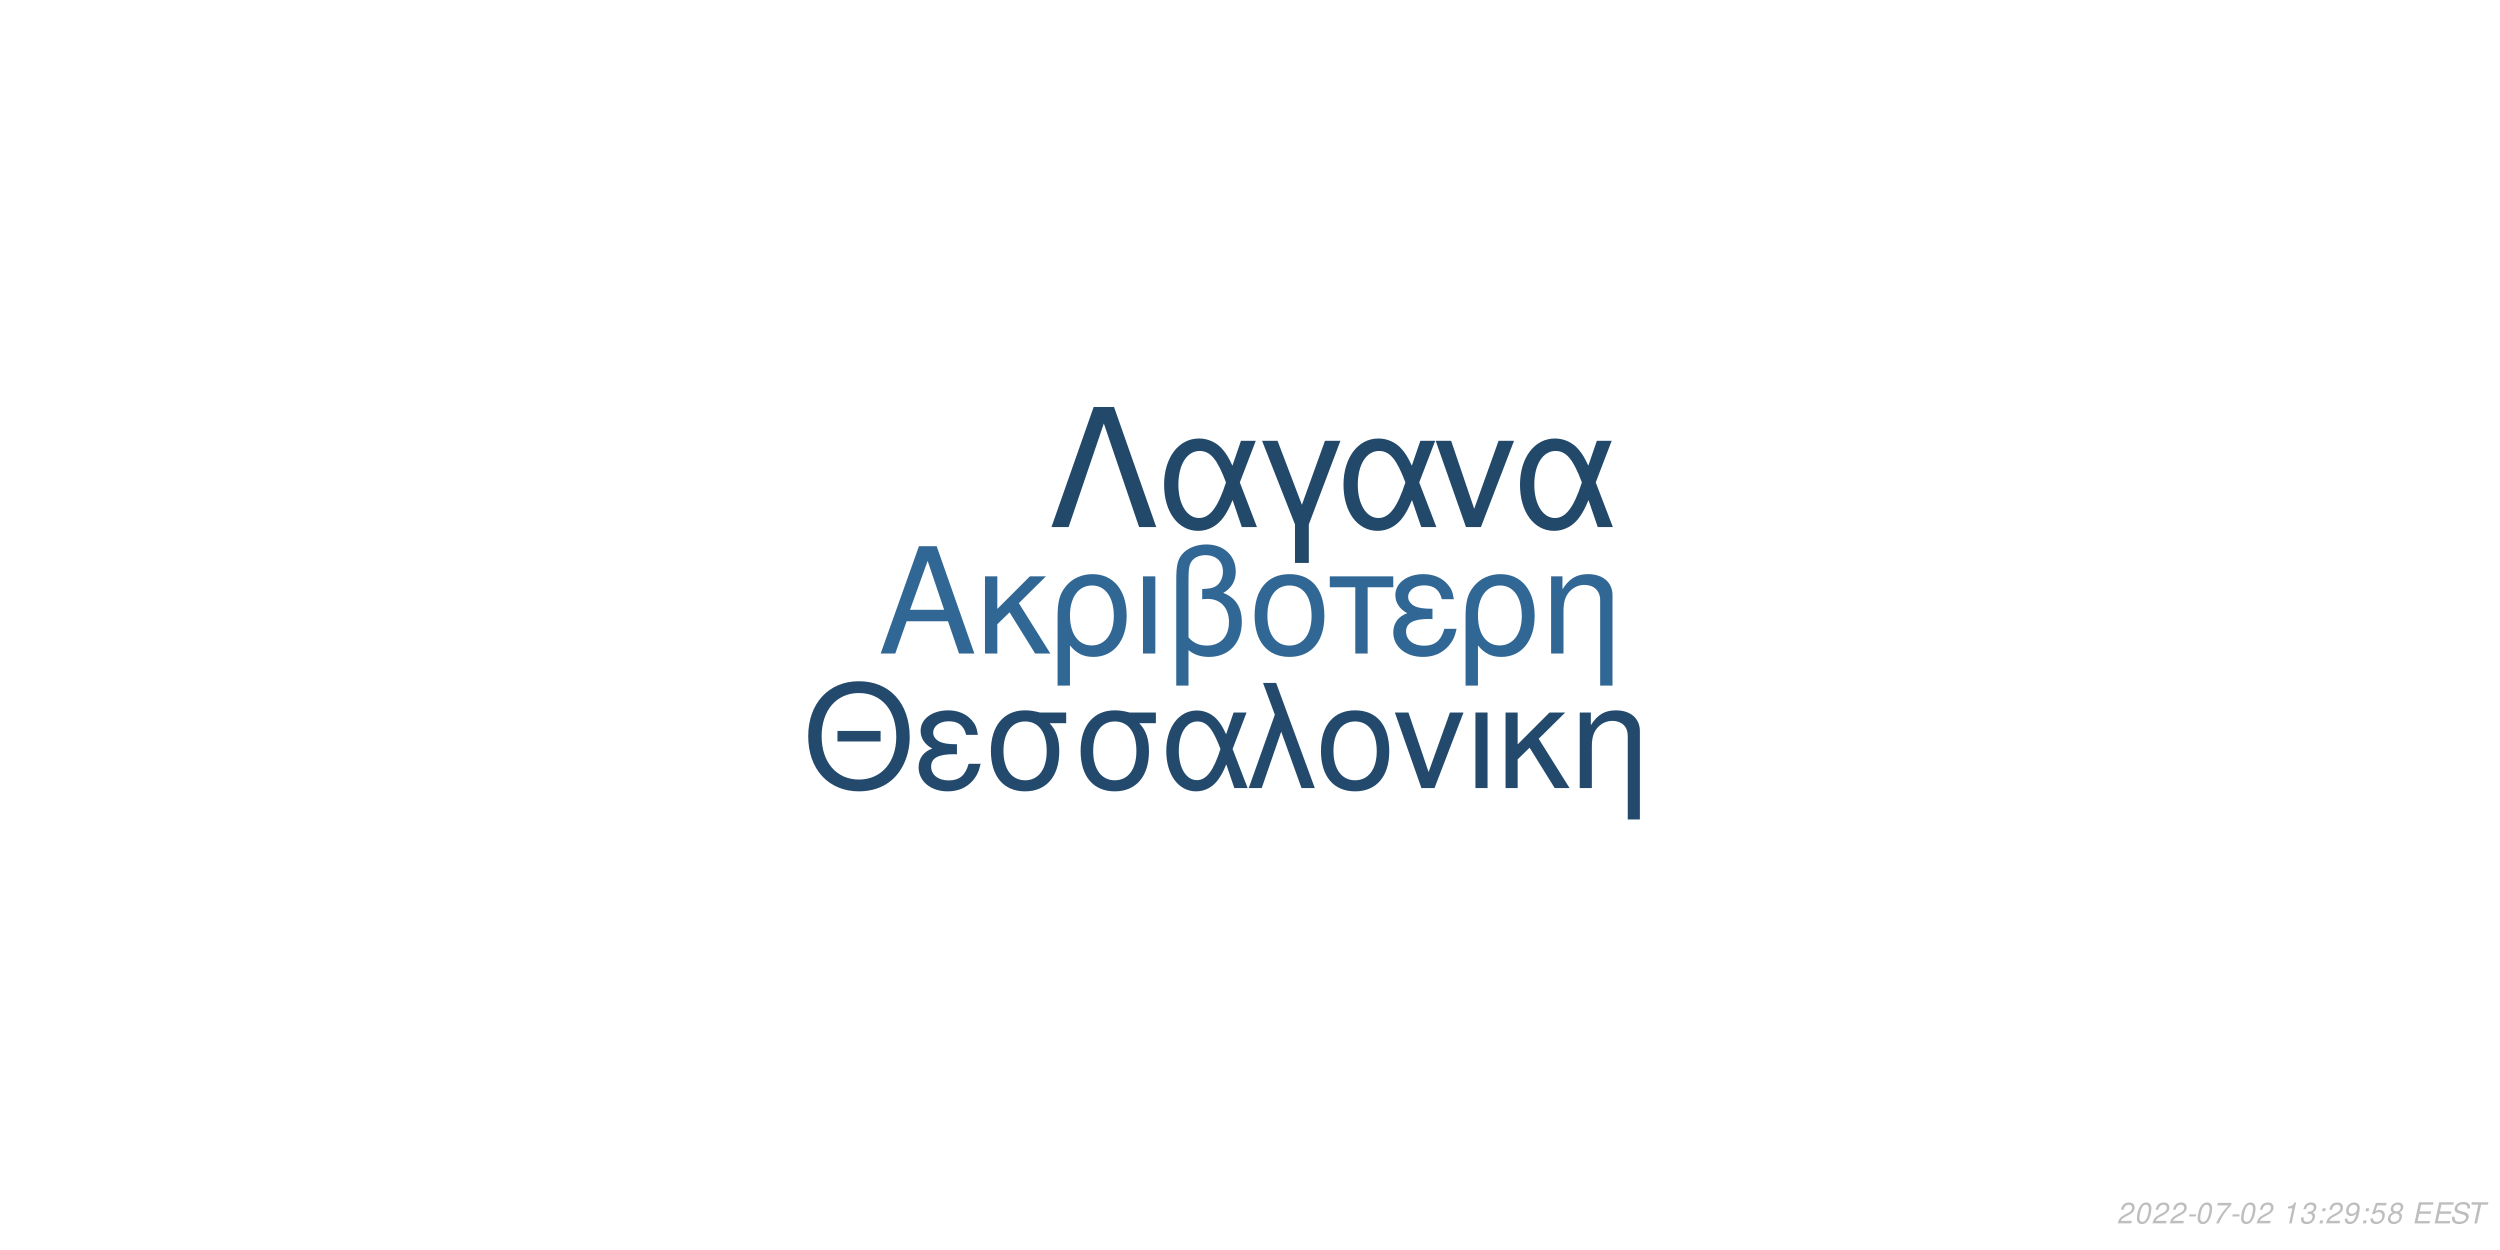
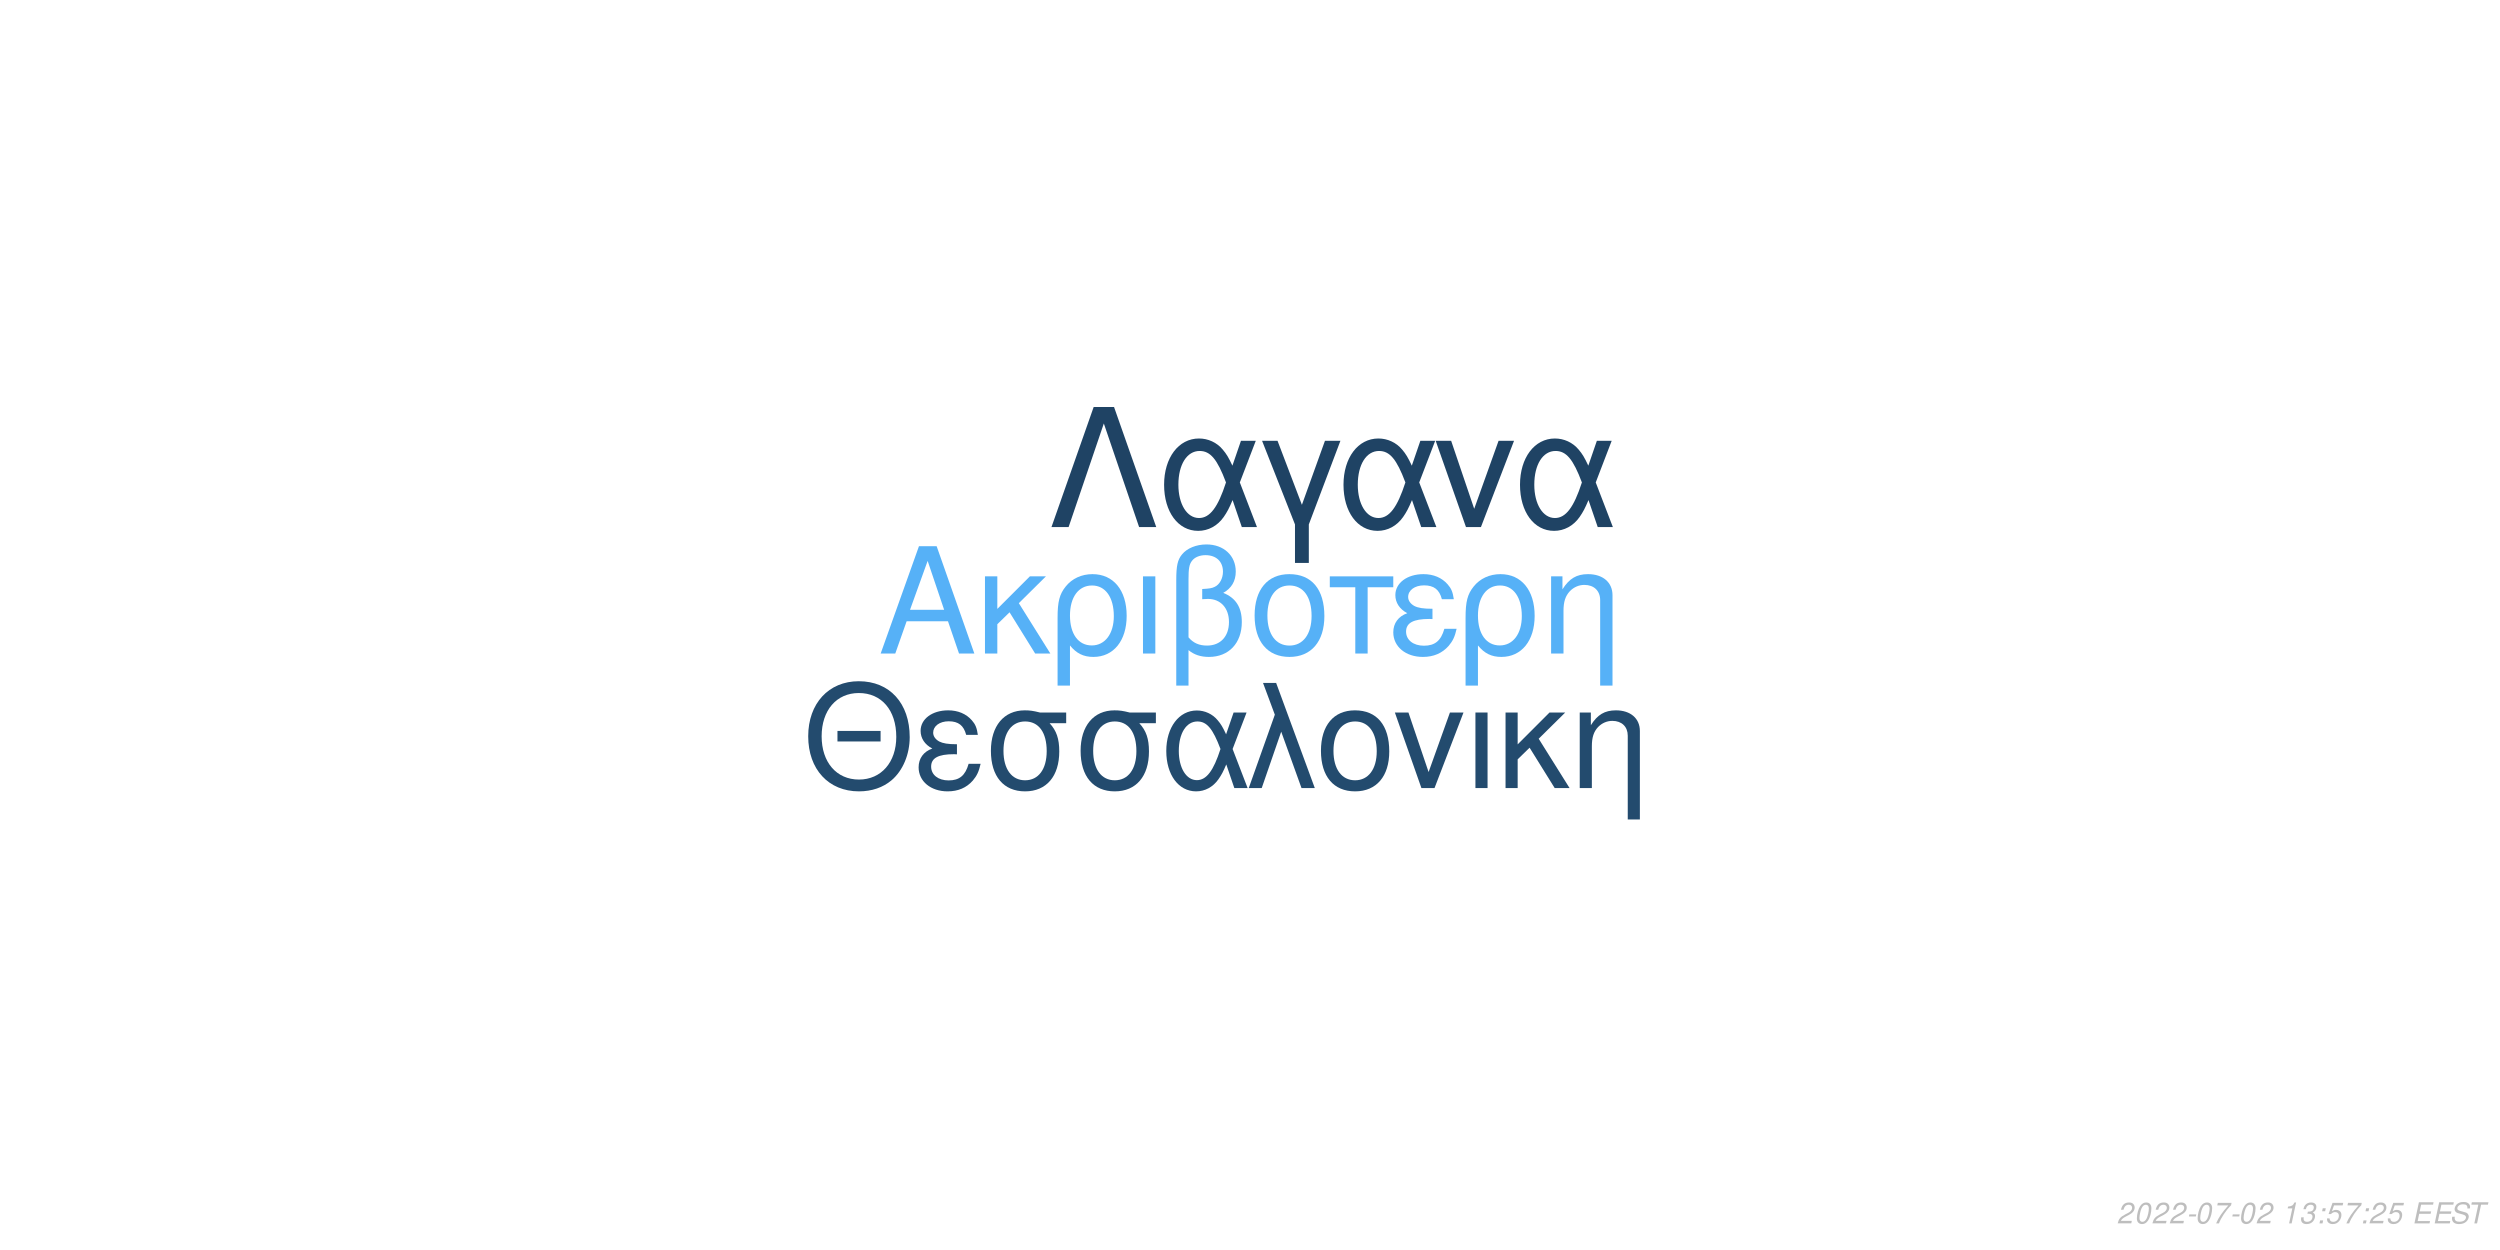
<svg xmlns="http://www.w3.org/2000/svg" xmlns:xlink="http://www.w3.org/1999/xlink" width="864pt" height="432pt" viewBox="0 0 864 432" version="1.1">
  <defs>
    <g>
      <symbol overflow="visible" id="glyph0-0">
        <path style="stroke:none;" d="" />
      </symbol>
      <symbol overflow="visible" id="glyph0-1">
        <path style="stroke:none;" d="M 24.125 -11.141 L 27.938 0 L 33.234 0 L 20.203 -37.094 L 14.094 -37.094 L 0.859 0 L 5.906 0 L 9.828 -11.141 Z M 22.797 -15.109 L 11 -15.109 L 17.094 -32.016 Z M 22.797 -15.109 " />
      </symbol>
      <symbol overflow="visible" id="glyph0-2">
        <path style="stroke:none;" d="M 7.172 -15.422 L 7.172 -26.672 L 2.906 -26.672 L 2.906 0 L 7.172 0 L 7.172 -10.125 L 11.406 -14.25 L 20.25 0 L 25.5 0 L 14.609 -17.406 L 23.969 -26.672 L 18.422 -26.672 Z M 7.172 -15.422 " />
      </symbol>
      <symbol overflow="visible" id="glyph0-3">
        <path style="stroke:none;" d="M 3 11.094 L 7.281 11.094 L 7.281 -2.797 C 9.516 -0.047 11.953 1.172 15.375 1.172 C 22.344 1.172 26.875 -4.422 26.875 -13.031 C 26.875 -21.891 22.297 -27.438 15.062 -27.438 C 11.297 -27.438 7.984 -25.906 5.797 -23.156 C 3.672 -20.516 3 -17.969 3 -12.359 Z M 14.906 -23.516 C 19.547 -23.516 22.438 -19.438 22.438 -12.922 C 22.438 -6.812 19.391 -2.797 14.812 -2.797 C 10.172 -2.797 7.281 -6.766 7.281 -13.125 C 7.281 -19.484 10.234 -23.516 14.906 -23.516 Z M 14.906 -23.516 " />
      </symbol>
      <symbol overflow="visible" id="glyph0-4">
        <path style="stroke:none;" d="M 3.516 0 L 7.781 0 L 7.781 -26.672 L 3.516 -26.672 Z M 3.516 0 " />
      </symbol>
      <symbol overflow="visible" id="glyph0-5">
        <path style="stroke:none;" d="M 4.016 11.094 L 8.25 11.094 L 8.25 -1.172 C 10.172 0.406 12.422 1.172 15.312 1.172 C 22.188 1.172 26.672 -3.609 26.672 -10.891 C 26.672 -15.984 24.578 -19.234 20.25 -20.969 C 23.109 -22.547 24.578 -25.031 24.578 -28.344 C 24.578 -33.844 20.406 -37.703 14.453 -37.703 C 10.938 -37.703 7.734 -36.391 6 -34.25 C 4.484 -32.422 4.016 -30.328 4.016 -25.391 Z M 8.25 -25.656 C 8.25 -29.359 8.5 -30.844 9.469 -32.062 C 10.375 -33.281 12.156 -34 14.094 -34 C 17.812 -34 20.156 -31.812 20.156 -28.297 C 20.156 -25.953 18.984 -23.812 17.297 -23.047 C 16.281 -22.547 15.469 -22.438 12.984 -22.297 L 12.984 -18.781 C 13.734 -18.828 14.344 -18.875 14.969 -18.875 C 19.344 -18.875 22.234 -15.719 22.234 -10.891 C 22.234 -5.906 19.281 -2.75 14.656 -2.75 C 11.953 -2.75 9.922 -3.609 8.25 -5.594 Z M 8.25 -25.656 " />
      </symbol>
      <symbol overflow="visible" id="glyph0-6">
        <path style="stroke:none;" d="M 14.094 -27.438 C 6.562 -27.438 2.094 -22.094 2.094 -13.125 C 2.094 -4.125 6.562 1.172 14.141 1.172 C 21.672 1.172 26.203 -4.172 26.203 -12.922 C 26.203 -22.188 21.828 -27.438 14.094 -27.438 Z M 14.141 -23.516 C 18.938 -23.516 21.781 -19.594 21.781 -12.984 C 21.781 -6.672 18.828 -2.75 14.141 -2.75 C 9.422 -2.75 6.516 -6.672 6.516 -13.125 C 6.516 -19.594 9.422 -23.516 14.141 -23.516 Z M 14.141 -23.516 " />
      </symbol>
      <symbol overflow="visible" id="glyph0-7">
        <path style="stroke:none;" d="M 7.891 0 L 12.156 0 L 12.156 -22.906 L 21.016 -22.906 L 21.016 -26.672 L -0.922 -26.672 L -0.922 -22.906 L 7.891 -22.906 Z M 7.891 0 " />
      </symbol>
      <symbol overflow="visible" id="glyph0-8">
        <path style="stroke:none;" d="M 14.562 -15.469 C 11.344 -15.469 9.562 -15.781 8.297 -16.438 C 6.922 -17.203 6.156 -18.328 6.156 -19.547 C 6.156 -21.891 8.453 -23.562 11.656 -23.562 C 15.062 -23.562 16.953 -22.094 17.812 -18.781 L 21.938 -18.781 C 21.578 -21.266 21.062 -22.5 19.797 -23.922 C 17.812 -26.203 14.906 -27.438 11.453 -27.438 C 5.797 -27.438 1.734 -24.375 1.734 -20.203 C 1.734 -17.609 3.156 -15.375 5.859 -13.938 C 2.797 -12.875 1.016 -10.484 1.016 -7.328 C 1.016 -2.391 5.297 1.172 11.25 1.172 C 14.969 1.172 17.906 -0.109 20.156 -2.641 C 21.578 -4.328 22.297 -5.797 22.906 -8.547 L 18.672 -8.547 C 17.5 -4.422 15.422 -2.703 11.609 -2.703 C 7.938 -2.703 5.438 -4.688 5.438 -7.578 C 5.438 -10.578 7.938 -11.953 13.484 -11.953 C 13.641 -11.953 14.094 -11.953 14.562 -11.906 Z M 14.562 -15.469 " />
      </symbol>
      <symbol overflow="visible" id="glyph0-9">
        <path style="stroke:none;" d="M 3.562 -26.672 L 3.562 0 L 7.844 0 L 7.844 -14.703 C 7.844 -17.906 8.5 -19.891 10.031 -21.531 C 11.406 -22.953 13.188 -23.719 15.062 -23.719 C 18.375 -23.719 20.516 -21.672 20.516 -18.469 L 20.516 11.094 L 24.781 11.094 L 24.781 -20.156 C 24.781 -24.578 21.469 -27.438 16.328 -27.438 C 12.359 -27.438 9.828 -25.906 7.484 -22.188 L 7.484 -26.672 Z M 3.562 -26.672 " />
      </symbol>
      <symbol overflow="visible" id="glyph1-0">
        <path style="stroke:none;" d="" />
      </symbol>
      <symbol overflow="visible" id="glyph1-1">
        <path style="stroke:none;" d="M 26.859 -19.734 L 11.953 -19.734 L 11.953 -16.094 L 26.859 -16.094 Z M 19.328 -36.922 C 8.922 -36.922 1.844 -29.25 1.844 -17.891 C 1.844 -6.484 8.875 1.141 19.391 1.141 C 23.812 1.141 27.703 -0.203 30.641 -2.688 C 34.578 -6.031 36.922 -11.656 36.922 -17.594 C 36.922 -29.297 30 -36.922 19.328 -36.922 Z M 19.328 -32.844 C 27.203 -32.844 32.281 -26.906 32.281 -17.688 C 32.281 -8.922 27.062 -2.938 19.391 -2.938 C 11.609 -2.938 6.484 -8.922 6.484 -17.891 C 6.484 -26.859 11.609 -32.844 19.328 -32.844 Z M 19.328 -32.844 " />
      </symbol>
      <symbol overflow="visible" id="glyph1-2">
        <path style="stroke:none;" d="M 14.25 -15.141 C 11.109 -15.141 9.375 -15.453 8.125 -16.094 C 6.781 -16.844 6.031 -17.938 6.031 -19.141 C 6.031 -21.422 8.266 -23.078 11.406 -23.078 C 14.75 -23.078 16.594 -21.625 17.438 -18.391 L 21.469 -18.391 C 21.125 -20.828 20.625 -22.031 19.391 -23.422 C 17.438 -25.656 14.594 -26.859 11.219 -26.859 C 5.688 -26.859 1.688 -23.875 1.688 -19.781 C 1.688 -17.234 3.094 -15.047 5.734 -13.656 C 2.734 -12.609 1 -10.266 1 -7.172 C 1 -2.344 5.188 1.141 11.016 1.141 C 14.656 1.141 17.547 -0.094 19.734 -2.594 C 21.125 -4.234 21.828 -5.688 22.422 -8.375 L 18.281 -8.375 C 17.141 -4.328 15.094 -2.641 11.359 -2.641 C 7.766 -2.641 5.328 -4.578 5.328 -7.422 C 5.328 -10.359 7.766 -11.703 13.203 -11.703 C 13.359 -11.703 13.797 -11.703 14.25 -11.656 Z M 14.25 -15.141 " />
      </symbol>
      <symbol overflow="visible" id="glyph1-3">
        <path style="stroke:none;" d="M 29 -26.109 L 19.938 -26.109 C 17.594 -26.703 16.438 -26.859 14.703 -26.859 C 7.469 -26.859 2.984 -21.469 2.984 -12.859 C 2.984 -4.031 7.375 1.141 14.797 1.141 C 22.172 1.141 26.609 -4.078 26.609 -12.656 C 26.609 -17.047 25.656 -19.828 23.266 -22.422 L 29 -22.422 Z M 14.797 -23.016 C 19.531 -23.016 22.266 -19.234 22.266 -12.75 C 22.266 -6.531 19.438 -2.688 14.797 -2.688 C 10.172 -2.688 7.328 -6.531 7.328 -12.859 C 7.328 -19.188 10.172 -23.016 14.797 -23.016 Z M 14.797 -23.016 " />
      </symbol>
      <symbol overflow="visible" id="glyph1-4">
        <path style="stroke:none;" d="M 29.344 -26.109 L 24.859 -26.109 L 22.266 -18.578 C 21.125 -21.031 20.484 -22.125 19.328 -23.469 C 17.547 -25.609 14.906 -26.812 12.156 -26.812 C 5.984 -26.812 1.594 -20.984 1.594 -12.812 C 1.594 -4.578 5.828 1.141 11.906 1.141 C 14.953 1.141 17.734 -0.344 19.625 -3.047 C 20.672 -4.531 21.281 -5.688 22.328 -8.172 L 25.109 0 L 29.703 0 L 24.516 -13.5 Z M 20.328 -13.5 C 17.891 -5.922 15.453 -2.734 12.156 -2.734 C 8.516 -2.734 5.922 -6.922 5.922 -12.812 C 5.922 -18.938 8.516 -23.016 12.359 -23.016 C 15.594 -23.016 17.688 -20.531 20.328 -13.5 Z M 20.328 -13.5 " />
      </symbol>
      <symbol overflow="visible" id="glyph1-5">
        <path style="stroke:none;" d="M 1.094 0 L 5.578 0 L 12.312 -19.484 L 19.328 0 L 23.922 0 L 10.562 -36.328 L 6.031 -36.328 L 10.109 -25.359 Z M 1.094 0 " />
      </symbol>
      <symbol overflow="visible" id="glyph1-6">
        <path style="stroke:none;" d="M 13.797 -26.859 C 6.422 -26.859 2.047 -21.625 2.047 -12.859 C 2.047 -4.031 6.422 1.141 13.859 1.141 C 21.234 1.141 25.656 -4.078 25.656 -12.656 C 25.656 -21.719 21.375 -26.859 13.797 -26.859 Z M 13.859 -23.016 C 18.531 -23.016 21.328 -19.188 21.328 -12.703 C 21.328 -6.531 18.438 -2.688 13.859 -2.688 C 9.219 -2.688 6.375 -6.531 6.375 -12.859 C 6.375 -19.188 9.219 -23.016 13.859 -23.016 Z M 13.859 -23.016 " />
      </symbol>
      <symbol overflow="visible" id="glyph1-7">
        <path style="stroke:none;" d="M 14.297 0 L 24.312 -26.109 L 19.625 -26.109 L 12.25 -5.531 L 5.281 -26.109 L 0.594 -26.109 L 9.766 0 Z M 14.297 0 " />
      </symbol>
      <symbol overflow="visible" id="glyph1-8">
        <path style="stroke:none;" d="M 3.438 0 L 7.625 0 L 7.625 -26.109 L 3.438 -26.109 Z M 3.438 0 " />
      </symbol>
      <symbol overflow="visible" id="glyph1-9">
        <path style="stroke:none;" d="M 7.031 -15.094 L 7.031 -26.109 L 2.844 -26.109 L 2.844 0 L 7.031 0 L 7.031 -9.922 L 11.156 -13.953 L 19.828 0 L 24.969 0 L 14.297 -17.047 L 23.469 -26.109 L 18.031 -26.109 Z M 7.031 -15.094 " />
      </symbol>
      <symbol overflow="visible" id="glyph1-10">
        <path style="stroke:none;" d="M 3.484 -26.109 L 3.484 0 L 7.672 0 L 7.672 -14.406 C 7.672 -17.547 8.328 -19.484 9.812 -21.078 C 11.156 -22.469 12.906 -23.219 14.75 -23.219 C 17.984 -23.219 20.078 -21.234 20.078 -18.094 L 20.078 10.859 L 24.266 10.859 L 24.266 -19.734 C 24.266 -24.062 21.031 -26.859 16 -26.859 C 12.109 -26.859 9.609 -25.359 7.328 -21.719 L 7.328 -26.109 Z M 3.484 -26.109 " />
      </symbol>
      <symbol overflow="visible" id="glyph2-0">
        <path style="stroke:none;" d="" />
      </symbol>
      <symbol overflow="visible" id="glyph2-1">
        <path style="stroke:none;" d="M 22.531 -41.484 L 15.484 -41.484 L 0.906 0 L 6.828 0 L 19 -35.797 L 31.188 0 L 37.109 0 Z M 22.531 -41.484 " />
      </symbol>
      <symbol overflow="visible" id="glyph2-2">
        <path style="stroke:none;" d="M 33.516 -29.812 L 28.391 -29.812 L 25.438 -21.219 C 24.125 -24.016 23.391 -25.266 22.078 -26.797 C 20.031 -29.25 17.016 -30.609 13.891 -30.609 C 6.828 -30.609 1.828 -23.953 1.828 -14.625 C 1.828 -5.234 6.656 1.312 13.594 1.312 C 17.078 1.312 20.266 -0.391 22.422 -3.469 C 23.609 -5.172 24.297 -6.484 25.5 -9.328 L 28.688 0 L 33.922 0 L 28 -15.422 Z M 23.219 -15.422 C 20.422 -6.766 17.641 -3.125 13.891 -3.125 C 9.734 -3.125 6.766 -7.906 6.766 -14.625 C 6.766 -21.625 9.734 -26.297 14.109 -26.297 C 17.812 -26.297 20.203 -23.453 23.219 -15.422 Z M 23.219 -15.422 " />
      </symbol>
      <symbol overflow="visible" id="glyph2-3">
        <path style="stroke:none;" d="M 12.062 12.406 L 16.844 12.406 L 16.844 -0.906 L 27.766 -29.812 L 22.422 -29.812 L 14.453 -7.688 L 6.031 -29.812 L 0.688 -29.812 L 12.062 -0.906 Z M 12.062 12.406 " />
      </symbol>
      <symbol overflow="visible" id="glyph2-4">
        <path style="stroke:none;" d="M 16.328 0 L 27.766 -29.812 L 22.422 -29.812 L 14 -6.312 L 6.031 -29.812 L 0.688 -29.812 L 11.156 0 Z M 16.328 0 " />
      </symbol>
      <symbol overflow="visible" id="glyph3-0">
        <path style="stroke:none;" d="" />
      </symbol>
      <symbol overflow="visible" id="glyph3-1">
        <path style="stroke:none;" d="M 5.234 -0.875 L 1.469 -0.875 C 1.641 -1.375 2.203 -1.891 3.109 -2.344 L 4.234 -2.938 C 5.562 -3.625 6.219 -4.469 6.219 -5.484 C 6.219 -5.938 6.062 -6.359 5.797 -6.656 C 5.469 -7.047 4.984 -7.234 4.312 -7.234 C 2.766 -7.234 1.891 -6.453 1.484 -4.734 L 2.375 -4.734 C 2.484 -5.188 2.609 -5.484 2.797 -5.75 C 3.094 -6.203 3.609 -6.453 4.188 -6.453 C 4.891 -6.453 5.344 -6.031 5.344 -5.375 C 5.344 -4.703 4.859 -4.094 4.016 -3.656 L 2.984 -3.125 C 1.234 -2.188 0.797 -1.656 0.344 -0.016 L 5.047 -0.016 Z M 5.234 -0.875 " />
      </symbol>
      <symbol overflow="visible" id="glyph3-2">
        <path style="stroke:none;" d="M 4.203 -7.234 C 3.375 -7.234 2.688 -6.812 2.125 -5.984 C 1.484 -5.047 0.984 -3.188 0.984 -1.734 C 0.984 -1.109 1.172 -0.562 1.484 -0.266 C 1.797 0.047 2.281 0.234 2.766 0.234 C 3.625 0.234 4.281 -0.156 4.859 -1.016 C 5.516 -1.953 6 -3.797 6 -5.266 C 6 -6.5 5.328 -7.234 4.203 -7.234 Z M 4.094 -6.453 C 4.734 -6.453 5.125 -5.984 5.125 -5.156 C 5.125 -4.203 4.781 -2.625 4.406 -1.812 C 3.984 -0.938 3.516 -0.547 2.875 -0.547 C 2.25 -0.547 1.875 -1.031 1.875 -1.828 C 1.875 -2.797 2.203 -4.344 2.594 -5.203 C 2.984 -6.047 3.453 -6.453 4.094 -6.453 Z M 4.094 -6.453 " />
      </symbol>
      <symbol overflow="visible" id="glyph3-3">
        <path style="stroke:none;" d="M 3.516 -3.125 L 1.125 -3.125 L 0.969 -2.406 L 3.359 -2.406 Z M 3.516 -3.125 " />
      </symbol>
      <symbol overflow="visible" id="glyph3-4">
        <path style="stroke:none;" d="M 6.703 -7.094 L 1.953 -7.094 L 1.766 -6.219 L 5.594 -6.219 C 3.344 -3.688 2.266 -2.109 1.375 0 L 2.344 0 C 3.031 -1.906 4.828 -4.594 6.547 -6.281 Z M 6.703 -7.094 " />
      </symbol>
      <symbol overflow="visible" id="glyph3-5">
        <path style="stroke:none;" d="" />
      </symbol>
      <symbol overflow="visible" id="glyph3-6">
        <path style="stroke:none;" d="M 3.703 -5.188 L 2.594 0 L 3.469 0 L 5.016 -7.234 L 4.438 -7.234 C 3.906 -6.156 3.688 -6.016 2.234 -5.812 L 2.109 -5.188 Z M 3.703 -5.188 " />
      </symbol>
      <symbol overflow="visible" id="glyph3-7">
        <path style="stroke:none;" d="M 2.922 -3.312 C 3.125 -3.344 3.234 -3.344 3.375 -3.344 C 4.203 -3.344 4.688 -3 4.688 -2.406 C 4.688 -1.312 3.906 -0.547 2.781 -0.547 C 2.047 -0.547 1.594 -0.938 1.594 -1.562 C 1.594 -1.719 1.609 -1.844 1.656 -2.094 L 0.766 -2.094 C 0.734 -1.797 0.719 -1.641 0.719 -1.469 C 0.719 -0.375 1.406 0.234 2.641 0.234 C 3.547 0.234 4.297 -0.078 4.812 -0.656 C 5.266 -1.156 5.562 -1.875 5.562 -2.547 C 5.562 -3.125 5.344 -3.453 4.797 -3.734 C 5.641 -4.234 6.016 -4.844 6.016 -5.734 C 6.016 -6.656 5.312 -7.234 4.203 -7.234 C 3.375 -7.234 2.672 -6.938 2.188 -6.375 C 1.891 -6.031 1.703 -5.641 1.516 -4.906 L 2.391 -4.906 C 2.5 -5.359 2.594 -5.594 2.734 -5.812 C 3.047 -6.234 3.516 -6.453 4.078 -6.453 C 4.734 -6.453 5.141 -6.125 5.141 -5.578 C 5.141 -5.188 5.016 -4.797 4.797 -4.547 C 4.516 -4.234 4 -4.062 3.266 -4.062 L 3.078 -4.062 Z M 2.922 -3.312 " />
      </symbol>
      <symbol overflow="visible" id="glyph3-8">
        <path style="stroke:none;" d="M 2.359 -1.031 L 1.312 -1.031 L 1.094 0 L 2.141 0 Z M 3.266 -5.234 L 2.219 -5.234 L 2 -4.203 L 3.047 -4.203 Z M 3.266 -5.234 " />
      </symbol>
      <symbol overflow="visible" id="glyph3-9">
-         <path style="stroke:none;" d="M 0.844 -1.656 C 0.844 -1.547 0.844 -1.438 0.844 -1.375 C 0.844 -0.406 1.531 0.234 2.578 0.234 C 3.203 0.234 3.766 0.016 4.297 -0.438 C 4.938 -1 5.312 -1.656 5.594 -2.719 C 5.844 -3.672 6.016 -4.766 6.016 -5.375 C 6.016 -5.844 5.844 -6.328 5.547 -6.656 C 5.203 -7.031 4.703 -7.234 4.062 -7.234 C 2.516 -7.234 1.297 -5.938 1.297 -4.266 C 1.297 -3.203 1.984 -2.547 3.047 -2.547 C 3.484 -2.547 3.953 -2.672 4.281 -2.891 C 4.406 -2.984 4.547 -3.078 4.828 -3.344 C 4.438 -1.484 3.703 -0.547 2.703 -0.547 C 2.109 -0.547 1.719 -0.938 1.719 -1.547 L 1.719 -1.656 Z M 3.953 -6.453 C 4.625 -6.453 5.141 -5.953 5.141 -5.281 C 5.141 -4.188 4.312 -3.312 3.297 -3.312 C 2.594 -3.312 2.172 -3.734 2.172 -4.453 C 2.172 -5.562 2.984 -6.453 3.953 -6.453 Z M 3.953 -6.453 " />
+         <path style="stroke:none;" d="M 6.297 -7.094 L 2.594 -7.094 L 1.234 -3.234 L 2.047 -3.234 C 2.656 -3.766 2.938 -3.906 3.531 -3.906 C 4.328 -3.906 4.797 -3.453 4.797 -2.688 C 4.797 -1.438 3.969 -0.547 2.828 -0.547 C 2.031 -0.547 1.609 -0.938 1.578 -1.734 L 0.703 -1.734 L 0.703 -1.516 C 0.703 -0.938 0.844 -0.547 1.188 -0.266 C 1.562 0.062 2.078 0.234 2.703 0.234 C 3.656 0.234 4.391 -0.156 4.984 -0.922 C 5.422 -1.5 5.672 -2.234 5.672 -2.953 C 5.672 -4 4.938 -4.672 3.812 -4.672 C 3.328 -4.672 2.906 -4.547 2.406 -4.234 L 3.109 -6.219 L 6.109 -6.219 Z M 6.297 -7.094 " />
      </symbol>
      <symbol overflow="visible" id="glyph3-10">
-         <path style="stroke:none;" d="M 6.297 -7.094 L 2.594 -7.094 L 1.234 -3.234 L 2.047 -3.234 C 2.656 -3.766 2.938 -3.906 3.531 -3.906 C 4.328 -3.906 4.797 -3.453 4.797 -2.688 C 4.797 -1.438 3.969 -0.547 2.828 -0.547 C 2.031 -0.547 1.609 -0.938 1.578 -1.734 L 0.703 -1.734 L 0.703 -1.516 C 0.703 -0.938 0.844 -0.547 1.188 -0.266 C 1.562 0.062 2.078 0.234 2.703 0.234 C 3.656 0.234 4.391 -0.156 4.984 -0.922 C 5.422 -1.5 5.672 -2.234 5.672 -2.953 C 5.672 -4 4.938 -4.672 3.812 -4.672 C 3.328 -4.672 2.906 -4.547 2.406 -4.234 L 3.109 -6.219 L 6.109 -6.219 Z M 6.297 -7.094 " />
+         <path style="stroke:none;" d="M 2.547 -3.312 L 6.5 -3.312 L 6.688 -4.141 L 2.719 -4.141 L 3.219 -6.469 L 7.344 -6.469 L 7.516 -7.297 L 2.453 -7.297 L 0.906 0 L 6.125 0 L 6.297 -0.812 L 2.016 -0.812 Z M 2.547 -3.312 " />
      </symbol>
      <symbol overflow="visible" id="glyph3-11">
-         <path style="stroke:none;" d="M 4.766 -3.797 C 5.078 -3.969 5.234 -4.078 5.438 -4.234 C 5.812 -4.594 6.062 -5.172 6.062 -5.734 C 6.062 -6.625 5.344 -7.234 4.266 -7.234 C 2.812 -7.234 1.703 -6.219 1.703 -4.875 C 1.703 -4.406 1.875 -4.125 2.359 -3.812 C 1.297 -3.312 0.75 -2.516 0.75 -1.469 C 0.75 -0.438 1.547 0.234 2.812 0.234 C 3.656 0.234 4.359 -0.094 4.938 -0.734 C 5.359 -1.234 5.609 -1.859 5.609 -2.438 C 5.609 -3.047 5.312 -3.516 4.766 -3.797 Z M 4.109 -6.453 C 4.797 -6.453 5.188 -6.125 5.188 -5.578 C 5.188 -5.266 5.062 -4.922 4.859 -4.672 C 4.562 -4.312 4.188 -4.156 3.656 -4.156 C 2.984 -4.156 2.594 -4.453 2.594 -4.984 C 2.594 -5.859 3.203 -6.453 4.109 -6.453 Z M 3.453 -3.406 C 4.234 -3.406 4.734 -2.984 4.734 -2.312 C 4.734 -1.312 3.922 -0.547 2.875 -0.547 C 2.125 -0.547 1.625 -0.969 1.625 -1.625 C 1.625 -2.609 2.438 -3.406 3.453 -3.406 Z M 3.453 -3.406 " />
+         <path style="stroke:none;" d="M 7.062 -5.156 C 7.125 -5.438 7.141 -5.562 7.141 -5.703 C 7.141 -6.156 6.938 -6.594 6.594 -6.891 C 6.188 -7.25 5.656 -7.406 4.875 -7.406 C 3.844 -7.406 3.047 -7.125 2.5 -6.562 C 2.094 -6.141 1.781 -5.438 1.781 -4.922 C 1.781 -4.297 2.219 -3.766 2.891 -3.562 L 4.594 -3.094 C 5.406 -2.859 5.734 -2.578 5.734 -2.094 C 5.734 -1.781 5.547 -1.406 5.266 -1.141 C 4.844 -0.766 4.266 -0.578 3.453 -0.578 C 2.328 -0.578 1.812 -0.984 1.812 -1.906 C 1.812 -2.047 1.812 -2.125 1.844 -2.312 L 0.984 -2.312 C 0.906 -2.062 0.891 -1.906 0.891 -1.688 C 0.891 -0.484 1.797 0.234 3.297 0.234 C 4.359 0.234 5.234 -0.062 5.812 -0.609 C 6.344 -1.078 6.688 -1.797 6.688 -2.375 C 6.688 -2.641 6.609 -2.906 6.453 -3.156 C 6.234 -3.5 5.938 -3.703 5.469 -3.828 L 3.75 -4.312 C 2.984 -4.547 2.734 -4.734 2.734 -5.188 C 2.734 -5.547 2.875 -5.844 3.188 -6.109 C 3.547 -6.438 4.031 -6.594 4.703 -6.594 C 5.266 -6.594 5.688 -6.484 5.906 -6.297 C 6.094 -6.125 6.219 -5.797 6.219 -5.516 C 6.219 -5.422 6.203 -5.344 6.188 -5.156 Z M 7.062 -5.156 " />
      </symbol>
      <symbol overflow="visible" id="glyph3-12">
-         <path style="stroke:none;" d="M 2.547 -3.312 L 6.5 -3.312 L 6.688 -4.141 L 2.719 -4.141 L 3.219 -6.469 L 7.344 -6.469 L 7.516 -7.297 L 2.453 -7.297 L 0.906 0 L 6.125 0 L 6.297 -0.812 L 2.016 -0.812 Z M 2.547 -3.312 " />
-       </symbol>
-       <symbol overflow="visible" id="glyph3-13">
-         <path style="stroke:none;" d="M 7.062 -5.156 C 7.125 -5.438 7.141 -5.562 7.141 -5.703 C 7.141 -6.156 6.938 -6.594 6.594 -6.891 C 6.188 -7.25 5.656 -7.406 4.875 -7.406 C 3.844 -7.406 3.047 -7.125 2.5 -6.562 C 2.094 -6.141 1.781 -5.438 1.781 -4.922 C 1.781 -4.297 2.219 -3.766 2.891 -3.562 L 4.594 -3.094 C 5.406 -2.859 5.734 -2.578 5.734 -2.094 C 5.734 -1.781 5.547 -1.406 5.266 -1.141 C 4.844 -0.766 4.266 -0.578 3.453 -0.578 C 2.328 -0.578 1.812 -0.984 1.812 -1.906 C 1.812 -2.047 1.812 -2.125 1.844 -2.312 L 0.984 -2.312 C 0.906 -2.062 0.891 -1.906 0.891 -1.688 C 0.891 -0.484 1.797 0.234 3.297 0.234 C 4.359 0.234 5.234 -0.062 5.812 -0.609 C 6.344 -1.078 6.688 -1.797 6.688 -2.375 C 6.688 -2.641 6.609 -2.906 6.453 -3.156 C 6.234 -3.5 5.938 -3.703 5.469 -3.828 L 3.75 -4.312 C 2.984 -4.547 2.734 -4.734 2.734 -5.188 C 2.734 -5.547 2.875 -5.844 3.188 -6.109 C 3.547 -6.438 4.031 -6.594 4.703 -6.594 C 5.266 -6.594 5.688 -6.484 5.906 -6.297 C 6.094 -6.125 6.219 -5.797 6.219 -5.516 C 6.219 -5.422 6.203 -5.344 6.188 -5.156 Z M 7.062 -5.156 " />
-       </symbol>
-       <symbol overflow="visible" id="glyph3-14">
        <path style="stroke:none;" d="M 4.938 -6.469 L 7.312 -6.469 L 7.484 -7.297 L 1.75 -7.297 L 1.578 -6.469 L 3.984 -6.469 L 2.609 0 L 3.547 0 Z M 4.938 -6.469 " />
      </symbol>
    </g>
  </defs>
  <g id="surface1">
    <rect x="0" y="0" width="864" height="432" style="fill:rgb(100%,100%,100%);fill-opacity:1;stroke:none;" />
-     <g style="fill:rgb(19.216%,40.392%,58.039%);fill-opacity:1;">
+     <g style="fill:rgb(33.725%,69.412%,96.863%);fill-opacity:1;">
      <use xlink:href="#glyph0-1" x="303.5" y="225.861" />
      <use xlink:href="#glyph0-2" x="337.5" y="225.861" />
      <use xlink:href="#glyph0-3" x="362.5" y="225.861" />
      <use xlink:href="#glyph0-4" x="391.5" y="225.861" />
      <use xlink:href="#glyph0-5" x="402.5" y="225.861" />
      <use xlink:href="#glyph0-6" x="431.5" y="225.861" />
      <use xlink:href="#glyph0-7" x="460.5" y="225.861" />
      <use xlink:href="#glyph0-8" x="480.5" y="225.861" />
      <use xlink:href="#glyph0-3" x="503.5" y="225.861" />
      <use xlink:href="#glyph0-9" x="532.5" y="225.861" />
    </g>
-     <g style="fill:rgb(13.725%,29.02%,42.745%);fill-opacity:1;">
+     <g style="fill:rgb(13.725%,29.412%,43.137%);fill-opacity:1;">
      <use xlink:href="#glyph1-1" x="277.473" y="272.354" />
      <use xlink:href="#glyph1-2" x="316.473" y="272.354" />
      <use xlink:href="#glyph1-3" x="339.473" y="272.354" />
      <use xlink:href="#glyph1-3" x="370.473" y="272.354" />
      <use xlink:href="#glyph1-4" x="401.473" y="272.354" />
      <use xlink:href="#glyph1-5" x="430.473" y="272.354" />
      <use xlink:href="#glyph1-6" x="454.473" y="272.354" />
      <use xlink:href="#glyph1-7" x="481.473" y="272.354" />
      <use xlink:href="#glyph1-8" x="506.473" y="272.354" />
      <use xlink:href="#glyph1-9" x="517.473" y="272.354" />
      <use xlink:href="#glyph1-10" x="542.473" y="272.354" />
    </g>
-     <g style="fill:rgb(13.333%,28.235%,41.569%);fill-opacity:1;">
+     <g style="fill:rgb(12.157%,26.275%,39.216%);fill-opacity:1;">
      <use xlink:href="#glyph2-1" x="362.484" y="182.152" />
      <use xlink:href="#glyph2-2" x="400.484" y="182.152" />
      <use xlink:href="#glyph2-3" x="435.484" y="182.152" />
      <use xlink:href="#glyph2-2" x="462.484" y="182.152" />
      <use xlink:href="#glyph2-4" x="495.484" y="182.152" />
      <use xlink:href="#glyph2-2" x="523.484" y="182.152" />
    </g>
    <g style="fill:rgb(74.51%,74.51%,74.51%);fill-opacity:1;">
      <use xlink:href="#glyph3-1" x="731.52" y="422.81" />
      <use xlink:href="#glyph3-2" x="737.52" y="422.81" />
      <use xlink:href="#glyph3-1" x="743.52" y="422.81" />
      <use xlink:href="#glyph3-1" x="749.52" y="422.81" />
      <use xlink:href="#glyph3-3" x="755.52" y="422.81" />
      <use xlink:href="#glyph3-2" x="758.52" y="422.81" />
      <use xlink:href="#glyph3-4" x="764.52" y="422.81" />
      <use xlink:href="#glyph3-3" x="770.52" y="422.81" />
      <use xlink:href="#glyph3-2" x="773.52" y="422.81" />
      <use xlink:href="#glyph3-1" x="779.52" y="422.81" />
      <use xlink:href="#glyph3-5" x="785.52" y="422.81" />
      <use xlink:href="#glyph3-6" x="788.52" y="422.81" />
      <use xlink:href="#glyph3-7" x="794.52" y="422.81" />
      <use xlink:href="#glyph3-8" x="800.52" y="422.81" />
-       <use xlink:href="#glyph3-1" x="803.52" y="422.81" />
-       <use xlink:href="#glyph3-9" x="809.52" y="422.81" />
+       <use xlink:href="#glyph3-9" x="803.52" y="422.81" />
+       <use xlink:href="#glyph3-4" x="809.52" y="422.81" />
      <use xlink:href="#glyph3-8" x="815.52" y="422.81" />
-       <use xlink:href="#glyph3-10" x="818.52" y="422.81" />
-       <use xlink:href="#glyph3-11" x="824.52" y="422.81" />
+       <use xlink:href="#glyph3-1" x="818.52" y="422.81" />
+       <use xlink:href="#glyph3-9" x="824.52" y="422.81" />
      <use xlink:href="#glyph3-5" x="830.52" y="422.81" />
-       <use xlink:href="#glyph3-12" x="833.52" y="422.81" />
-       <use xlink:href="#glyph3-12" x="840.52" y="422.81" />
-       <use xlink:href="#glyph3-13" x="846.52" y="422.81" />
-       <use xlink:href="#glyph3-14" x="852.52" y="422.81" />
+       <use xlink:href="#glyph3-10" x="833.52" y="422.81" />
+       <use xlink:href="#glyph3-10" x="840.52" y="422.81" />
+       <use xlink:href="#glyph3-11" x="846.52" y="422.81" />
+       <use xlink:href="#glyph3-12" x="852.52" y="422.81" />
    </g>
  </g>
</svg>
